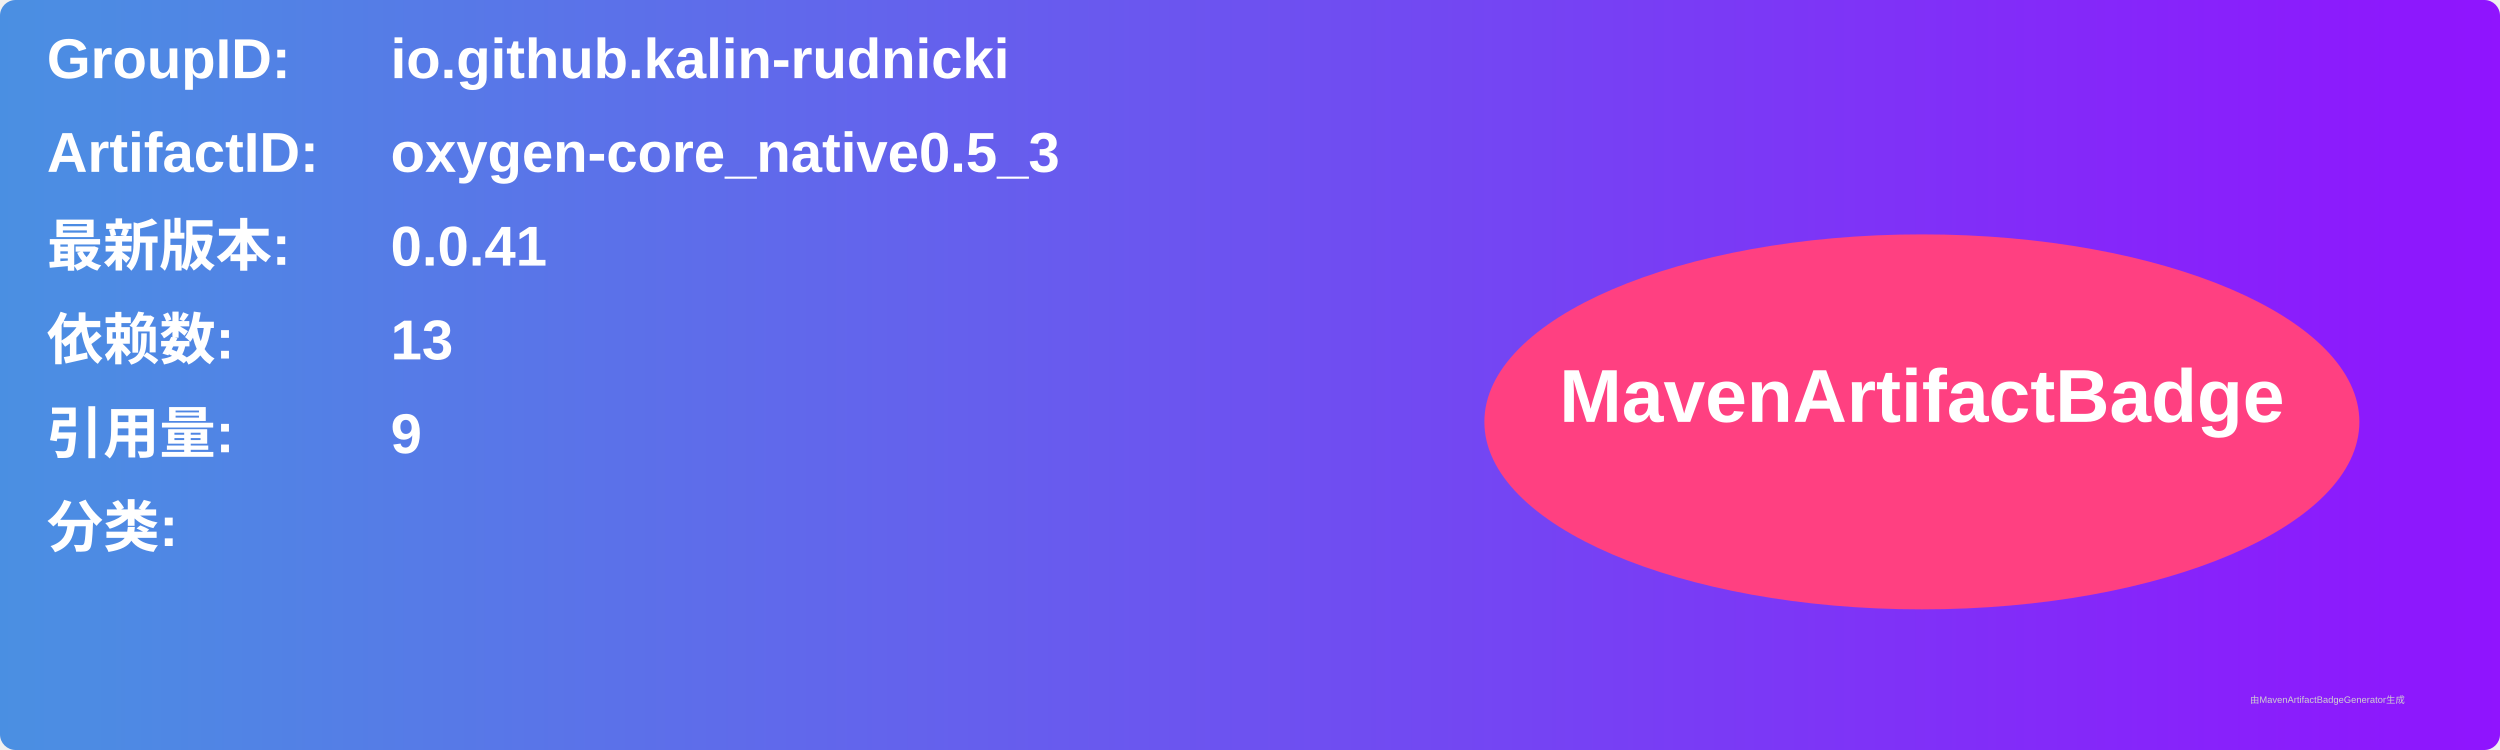
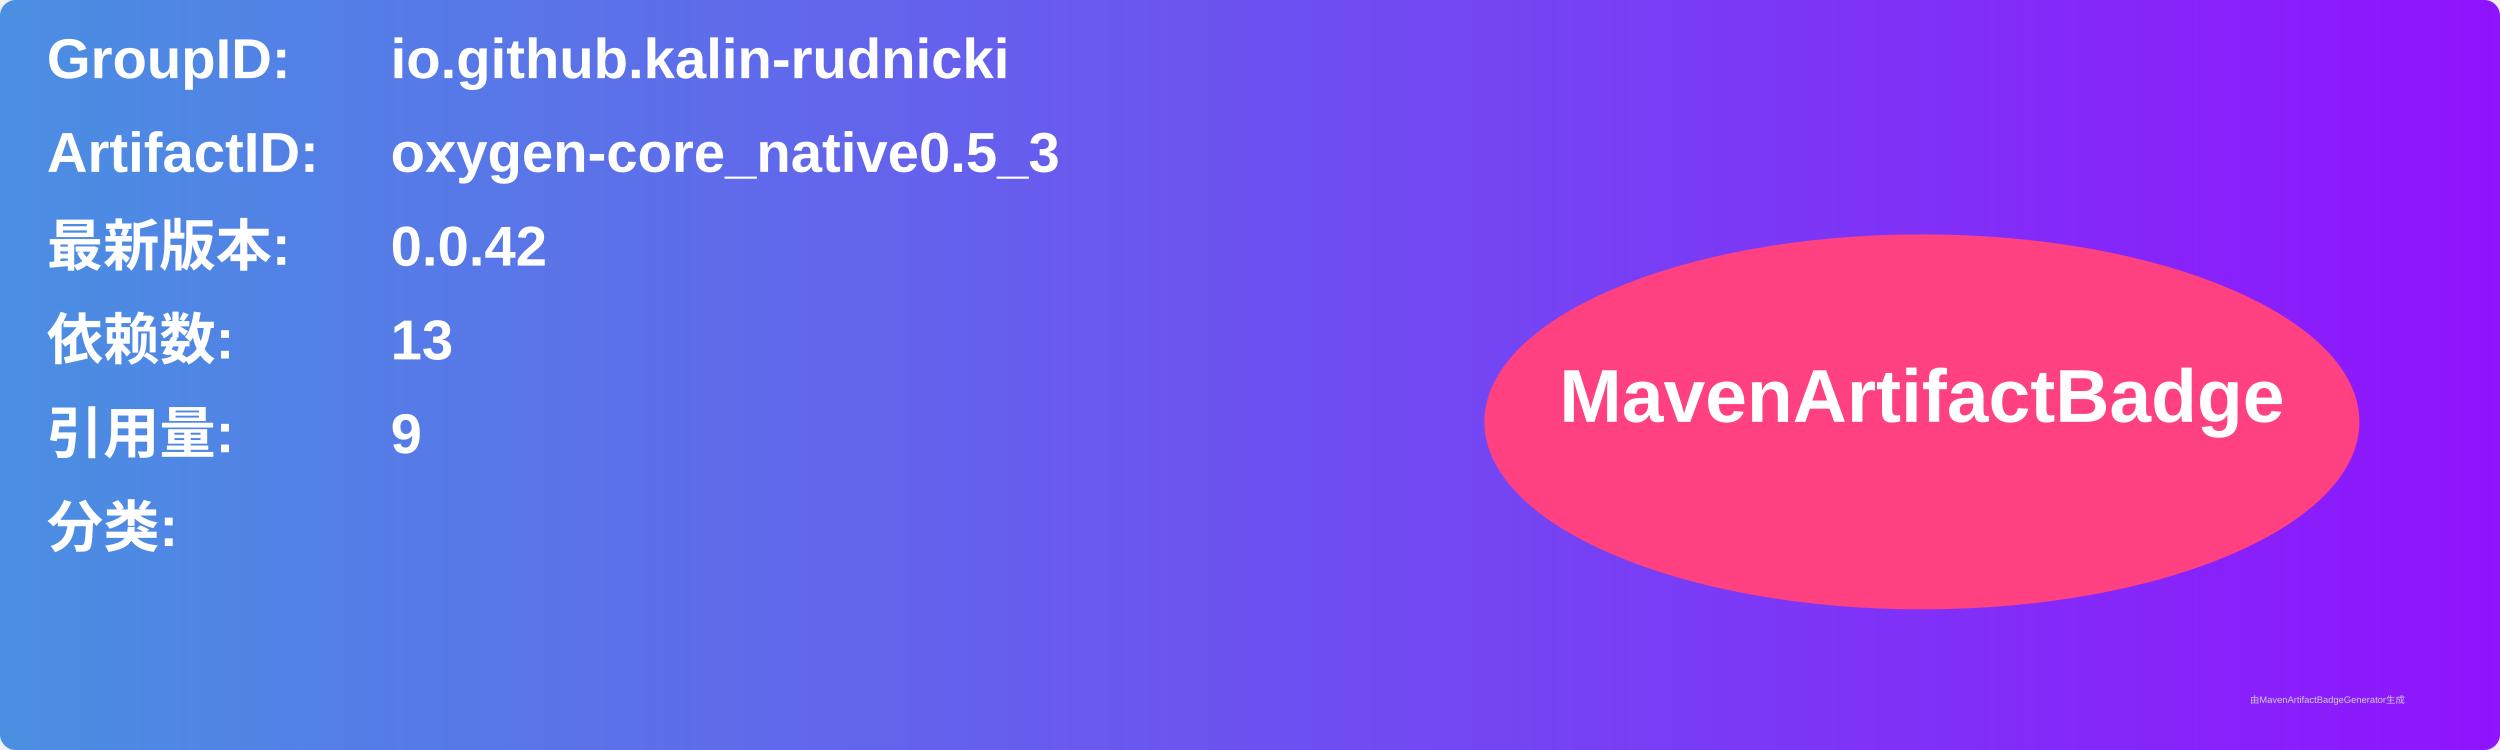
<svg xmlns="http://www.w3.org/2000/svg" width="800" height="240" viewBox="0 0 800 240">
  <linearGradient id="grad" x1="0%" y1="0%" x2="100%" y2="0%">
    <stop offset="0%" stop-color="#4a90e2" />
    <stop offset="100%" stop-color="#9013fe" />
  </linearGradient>
  <rect width="100%" height="100%" rx="5" ry="5" fill="url(#grad)" />
  <g transform="translate(15, 15)">
    <text x="0" y="10" font-family="Arial" font-size="18" fill="white" font-weight="bold" width="260">GroupID:</text>
    <text x="110" y="10" font-family="Arial" font-size="18" fill="white" font-weight="bold" width="460">io.github.kalin-rudnicki</text>
    <text x="0" y="40" font-family="Arial" font-size="18" fill="white" font-weight="bold" width="260">ArtifactID:</text>
    <text x="110" y="40" font-family="Arial" font-size="18" fill="white" font-weight="bold" width="460">oxygen-core_native0.5_3</text>
    <text x="0" y="70" font-family="Arial" font-size="18" fill="white" font-weight="bold">最新版本:</text>
    <text x="110" y="70" font-family="Arial" font-size="18" fill="white" font-weight="bold">
-       <tspan font-weight="bold">0.0.41</tspan>
+       <tspan font-weight="bold">0.0.42</tspan>
    </text>
    <text x="0" y="100" font-family="Arial" font-size="18" fill="white" font-weight="bold">依赖数: </text>
    <text x="110" y="100" font-family="Arial" font-size="18" fill="white">
      <tspan font-weight="bold">13</tspan>
    </text>
    <text x="0" y="130" font-family="Arial" font-size="18" fill="white" font-weight="bold">引用量: </text>
    <text x="110" y="130" font-family="Arial" font-size="18" fill="white">
      <tspan font-weight="bold">9</tspan>
    </text>
    <text x="0" y="160" font-family="Arial" font-size="18" fill="white" font-weight="bold">分类:</text>
    <text x="10" y="190" font-family="Arial" font-size="10" fill="white">
      <tspan font-weight="bold" />
    </text>
    <ellipse cx="600" cy="120" rx="140" ry="60" fill="#ff4081" />
    <text x="600" y="120" text-anchor="middle" font-family="Arial" font-size="24" fill="white" font-weight="bold">MavenArtifactBadge</text>
  </g>
  <text x="720" y="225" font-family="Arial" font-size="3" fill="#d0d0d0">由MavenArtifactBadgeGenerator生成</text>
</svg>
